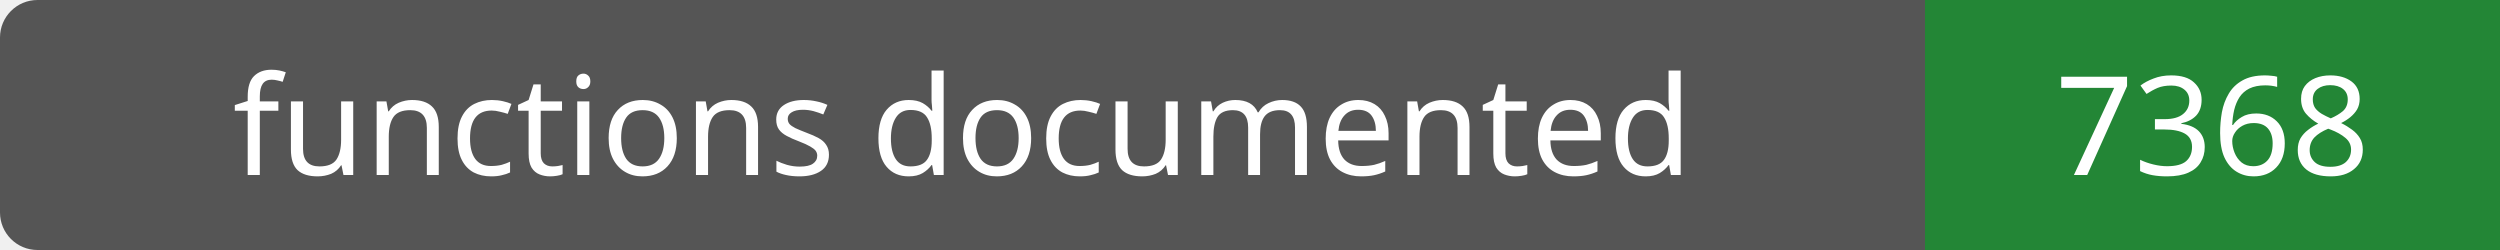
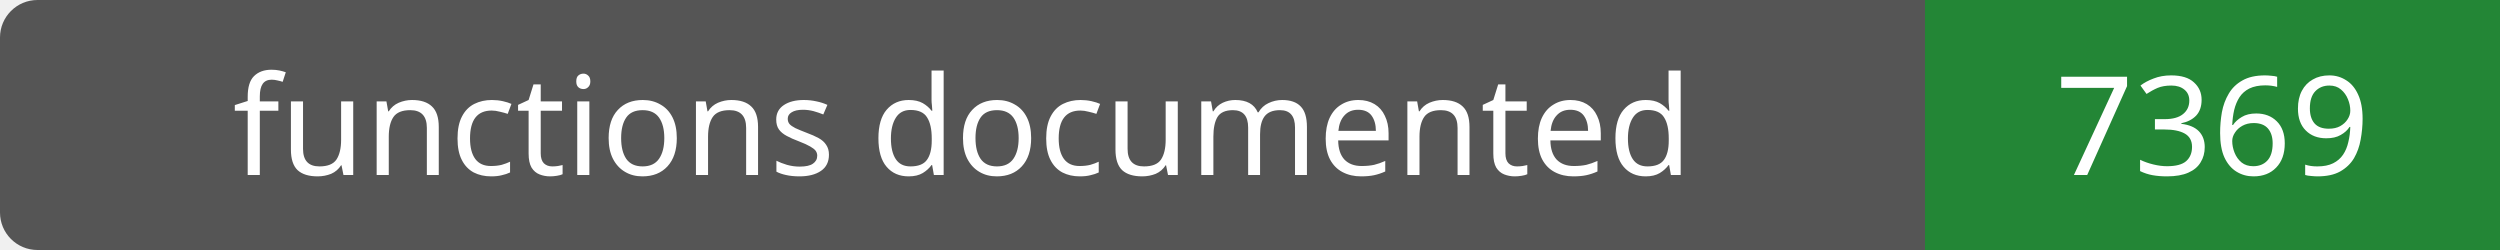
- <svg xmlns="http://www.w3.org/2000/svg" width="200" height="20" role="img" aria-label="functions documented: 7368">
+ <svg xmlns="http://www.w3.org/2000/svg" width="200" height="20" role="img" aria-label="functions documented: 7369">
  <rect width="200" height="20" rx="3" fill="#555" />
  <path fill="#238636" d="M154 0h46v20H154z" />
  <g fill="#fff" text-anchor="middle" font-family="Verdana,sans-serif" font-size="11">
    <text x="77.0" y="14">functions documented</text>
-     <text x="177.0" y="14">7368</text>
+     <text x="177.0" y="14">7369</text>
  </g>
</svg>
